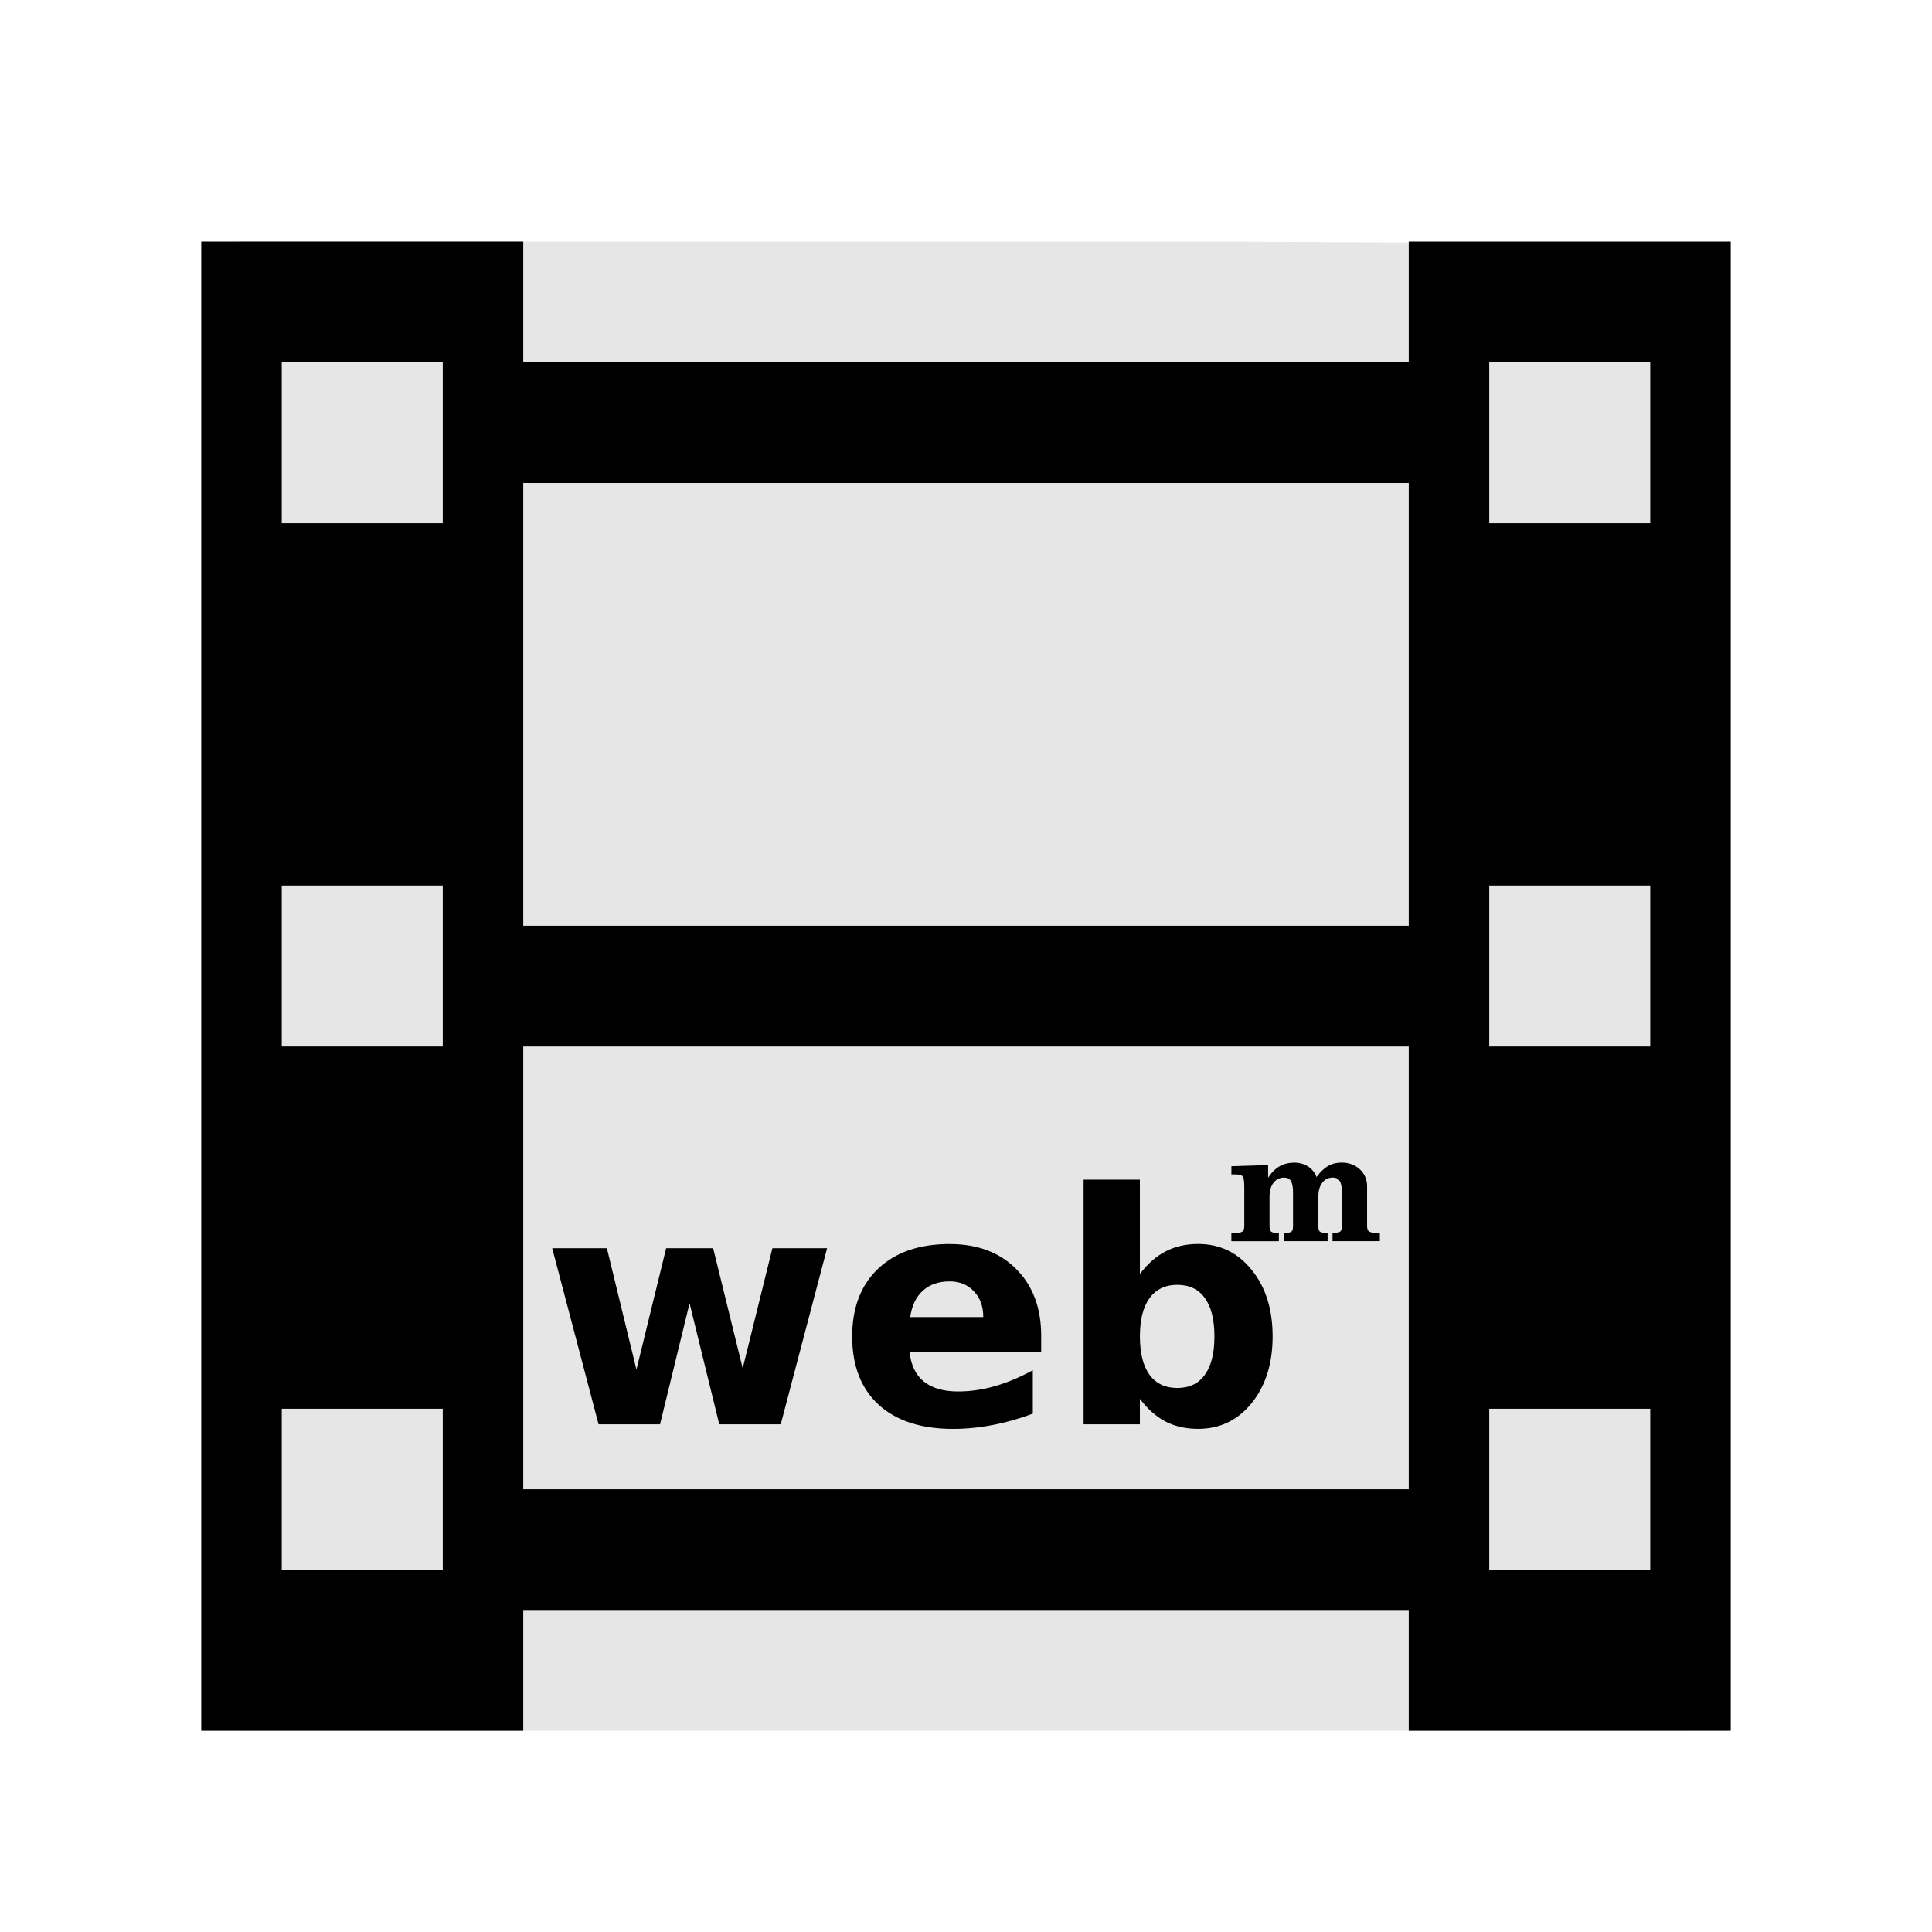
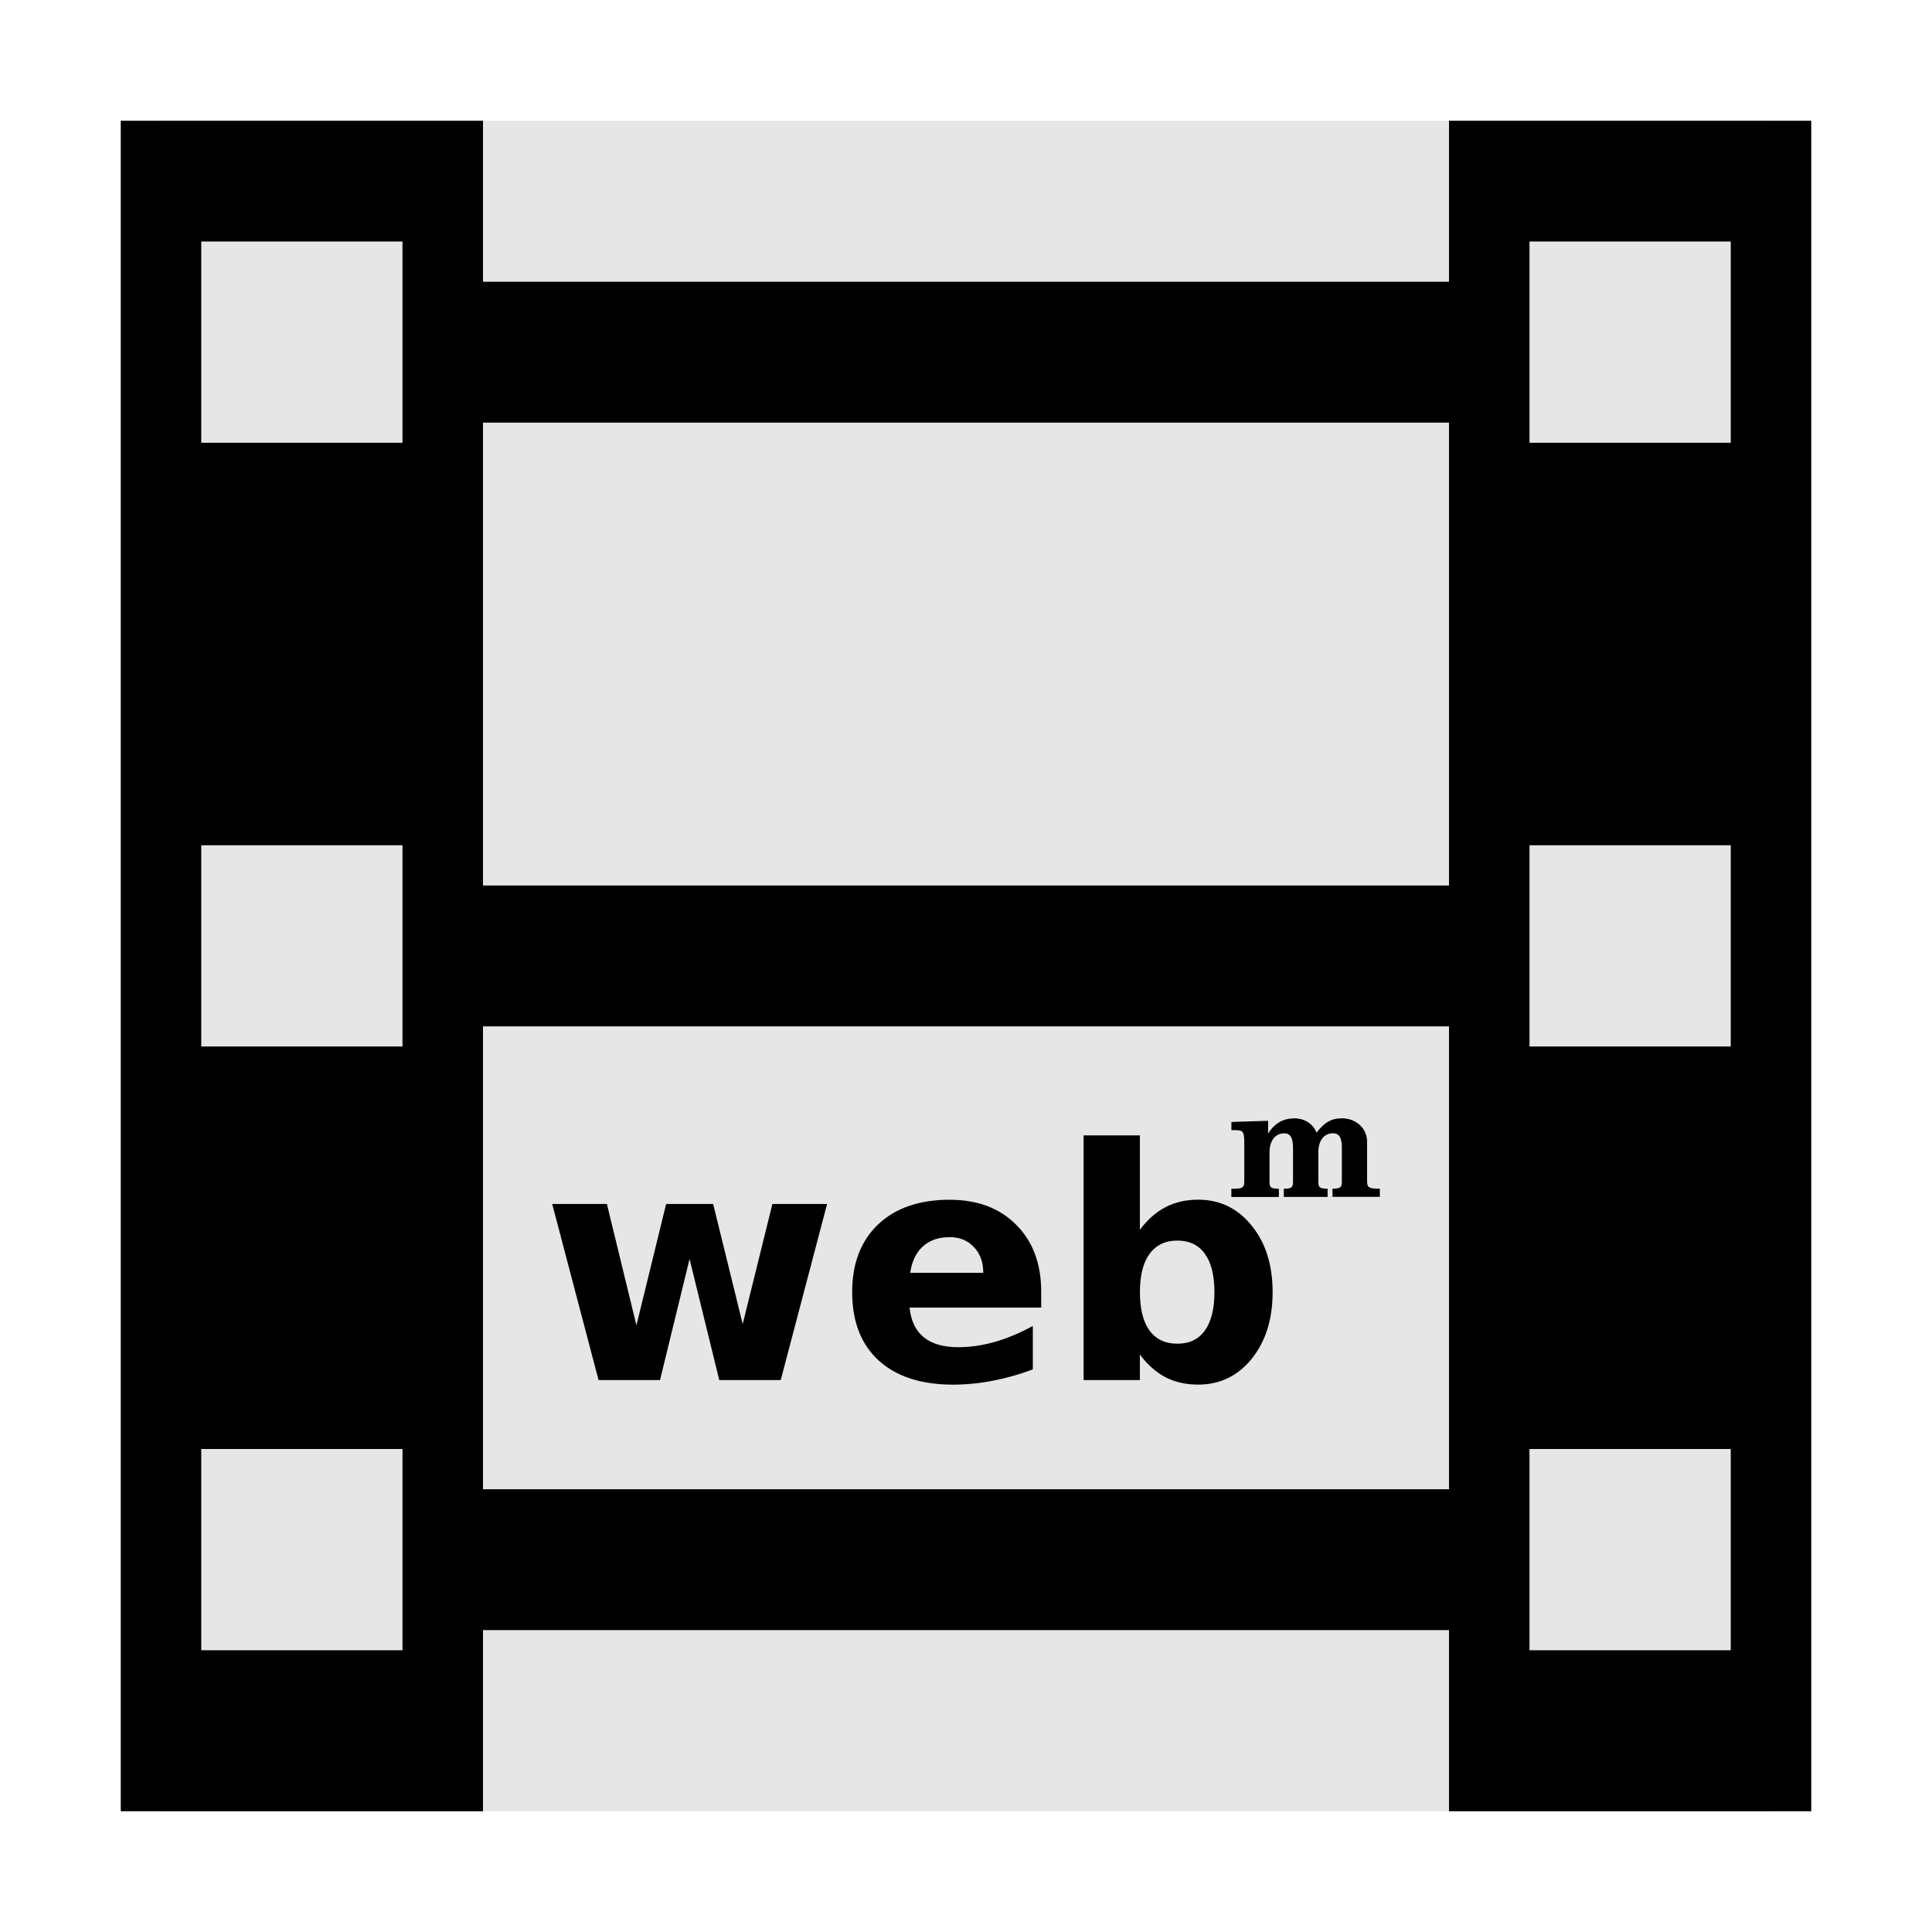
<svg xmlns="http://www.w3.org/2000/svg" width="48" version="1.1" height="48">
-   <path style="fill:#e6e6e6;stroke-width:1.052" id="path3756" d="m 5.919,6 v 37 h 36 l -.151,-36.937 -11.557,-.063 Z " />
  <g style="stroke:none">
-     <path style="fill-rule:evenodd;stroke-width:1.087" id="rect2988" d="m 5,6 v 37 h 8 v -3 h 22 v 3 h 8 v -37 h -8 v 3 h -22 v -3 h -8 z  m 2,3 h 4 v 4 h -4 v -4 z  m 30,0 h 4 v 4 h -4 v -4 z  m -24,3 h 22 v 11 h -22 v -11 z  m -6,10 h 4 v 4 h -4 v -4 z  m 30,0 h 4 v 4 h -4 v -4 z  m -24,4 h 22 v 11 h -22 v -11 z  m -6,9 h 4 v 4 h -4 v -4 z  m 30,0 h 4 v 4 h -4 v -4 z " />
-     <path style="line-height:125%;letter-spacing:0" id="path4686" d="m 32.145,28.887 c -0.268,0 -0.479,0.123 -0.639,0.375 v -0.316 l -.912,.029 v 0.203 h 0.062 c 0.244,0 0.258,0.021 0.258,0.377 v 0.707 0.184 c 0,0.164 -0.045,0.189 -0.301,0.189 h -0.02 v 0.203 h 1.18 v -0.203 c -0.204,-0.004 -0.232,-0.03 -0.232,-0.186 v -0.188 -0.535 c 0,-0.284 0.143,-0.469 0.363,-0.469 0.156,0 0.221,0.109 0.221,0.373 v 0.631 0.184 c 0,0.16 -0.029,0.185 -0.229,0.189 v 0.203 h 1.088 v -0.203 c -0.204,-0.004 -0.23,-0.03 -0.23,-0.186 v -0.188 -0.535 c 0,-0.284 0.139,-0.469 0.363,-0.469 0.152,0 0.221,0.107 0.221,0.355 v 0.648 0.188 c 0,0.156 -0.028,0.182 -0.232,0.186 v 0.203 h 1.176 v -0.203 h -0.016 c -0.256,0 -0.301,-0.03 -0.301,-0.186 v -0.188 -0.795 c 0,-0.328 -0.271,-0.58 -0.627,-0.58 -0.256,0 -0.441,0.103 -0.629,0.359 -0.084,-0.224 -0.296,-0.359 -0.564,-0.359 z  m -5.223,.422 v 6.078 h 1.398 v -0.633 c 0.193,0.255 0.406,0.444 0.641,0.566 0.234,0.12 0.504,0.18 0.809,0.18 0.539,0 0.982,-0.214 1.328,-0.641 0.346,-0.43 0.52,-0.982 0.52,-1.656 0,-0.674 -0.173,-1.225 -0.52,-1.652 -0.346,-0.43 -0.789,-0.645 -1.328,-0.645 -0.305,0 -0.574,0.061 -0.809,0.184 -0.234,0.12 -0.448,0.307 -0.641,0.562 v -2.344 h -1.398 z  m -3.324,1.598 c -0.755,0 -1.349,0.204 -1.781,0.613 -0.43,0.409 -0.645,0.97 -0.645,1.684 0,0.727 0.219,1.292 0.656,1.695 0.44,0.401 1.056,0.602 1.848,0.602 0.331,0 0.661,-0.033 0.992,-0.098 0.331,-0.062 0.661,-0.156 0.992,-0.281 v -1.078 c -0.326,0.177 -0.643,0.31 -0.953,0.398 -0.307,0.086 -0.608,0.129 -0.902,0.129 -0.365,0 -0.648,-0.082 -0.852,-0.246 -0.203,-0.164 -0.322,-0.41 -0.355,-0.738 h 3.27 v -0.398 c 0,-0.693 -0.207,-1.246 -0.621,-1.66 -0.411,-0.414 -0.961,-0.621 -1.648,-0.621 z  m -9.879,.105 l 1.152,4.375 h 1.527 l .734,-3.008 .738,3.008 h 1.527 l 1.152,-4.375 h -1.359 l -.738,2.984 -.734,-2.984 h -1.168 l -.738,3.016 -.734,-3.016 h -1.359 z  m 9.871,.824 c 0.25,0 0.452,0.082 0.605,0.246 0.156,0.161 0.234,0.375 0.234,0.641 h -1.816 c 0.042,-0.286 0.147,-0.505 0.316,-0.656 0.169,-0.154 0.389,-0.23 0.66,-0.23 z  m 5.66,.086 c 0.299,0 0.527,0.109 0.684,0.328 0.159,0.219 0.238,0.536 0.238,0.953 0,0.417 -0.079,0.734 -0.238,0.953 -0.156,0.219 -0.384,0.328 -0.684,0.328 -0.299,0 -0.53,-0.109 -0.691,-0.328 -0.159,-0.221 -0.238,-0.539 -0.238,-0.953 0,-0.414 0.079,-0.73 0.238,-0.949 0.161,-0.221 0.392,-0.332 0.691,-0.332 z " />
+     <g style="fill-rule:evenodd" id="g10">
+       <rect width="40" x="4" y="3" height="42" style="fill:#e6e6e6" id="rect867" />
+       <g id="g854">
+         <path id="rect2988" d="m 10.737,7 h 26.526 v 3.5 H 10.737 Z" />
+         <path id="rect2990" d="m 10.737,37 h 26.526 v 3.5 H 10.737 Z" />
+         <g id="g7">
+           <path id="path841" d="m 3,3 v 42 h 9 V 3 Z m 2,3 h 5 v 5 H 5 Z m 0,15 h 5 v 5 H 5 Z m 0,15 h 5 v 5 H 5 Z" />
+           <path id="path833" d="m 36,3 v 42 h 9 V 3 Z m 2,3 h 5 v 5 h -5 z m 0,15 h 5 v 5 h -5 z m 0,15 h 5 v 5 h -5 z" />
+         </g>
+         <path id="path4511" d="m 10.737,22 h 26.526 v 3.5 H 10.737 Z" />
+       </g>
+     </g>
+     <path id="path4686" d="m 32.145,27.787 c -0.268,0 -0.479,0.123 -0.639,0.375 v -0.316 l -.912,.029 v 0.203 h 0.062 c 0.244,0 0.258,0.021 0.258,0.377 v 0.707 0.184 c 0,0.164 -0.045,0.189 -0.301,0.189 h -0.02 v 0.203 h 1.18 v -0.203 c -0.204,-0.004 -0.232,-0.03 -0.232,-0.186 v -0.188 -0.535 c 0,-0.284 0.143,-0.469 0.363,-0.469 0.156,0 0.221,0.109 0.221,0.373 v 0.631 0.184 c 0,0.16 -0.029,0.185 -0.229,0.189 v 0.203 h 1.088 v -0.203 c -0.204,-0.004 -0.23,-0.03 -0.23,-0.186 v -0.188 -0.535 c 0,-0.284 0.139,-0.469 0.363,-0.469 0.152,0 0.221,0.107 0.221,0.355 v 0.648 0.188 c 0,0.156 -0.028,0.182 -0.232,0.186 v 0.203 h 1.176 v -0.203 h -0.016 c -0.256,0 -0.301,-0.03 -0.301,-0.186 v -0.188 -0.795 c 0,-0.328 -0.271,-0.58 -0.627,-0.58 -0.256,0 -0.441,0.103 -0.629,0.359 -0.084,-0.224 -0.296,-0.359 -0.564,-0.359 z  m -5.223,.422 v 6.078 h 1.398 v -0.633 c 0.193,0.255 0.406,0.444 0.641,0.566 0.234,0.12 0.504,0.18 0.809,0.18 0.539,0 0.982,-0.214 1.328,-0.641 0.346,-0.43 0.52,-0.982 0.52,-1.656 0,-0.674 -0.173,-1.225 -0.52,-1.652 -0.346,-0.43 -0.789,-0.645 -1.328,-0.645 -0.305,0 -0.574,0.061 -0.809,0.184 -0.234,0.12 -0.448,0.307 -0.641,0.562 v -2.344 z  m -3.324,1.598 c -0.755,0 -1.349,0.204 -1.781,0.613 -0.43,0.409 -0.645,0.97 -0.645,1.684 0,0.727 0.219,1.292 0.656,1.695 0.44,0.401 1.056,0.602 1.848,0.602 0.331,0 0.661,-0.033 0.992,-0.098 0.331,-0.062 0.661,-0.156 0.992,-0.281 v -1.078 c -0.326,0.177 -0.643,0.31 -0.953,0.398 -0.307,0.086 -0.608,0.129 -0.902,0.129 -0.365,0 -0.648,-0.082 -0.852,-0.246 -0.203,-0.164 -0.322,-0.41 -0.355,-0.738 h 3.27 v -0.398 c 0,-0.693 -0.207,-1.246 -0.621,-1.66 -0.411,-0.414 -0.961,-0.621 -1.648,-0.621 z  m -9.879,.105 1.152,4.375 h 1.527 l .734,-3.008 .738,3.008 h 1.527 l 1.152,-4.375 h -1.359 l -.738,2.984 -.734,-2.984 h -1.168 l -.738,3.016 -.734,-3.016 h -1.359 z  m 9.871,.824 c 0.25,0 0.452,0.082 0.605,0.246 0.156,0.161 0.234,0.375 0.234,0.641 h -1.816 c 0.042,-0.286 0.147,-0.505 0.316,-0.656 0.169,-0.154 0.389,-0.23 0.66,-0.23 z  m 5.66,.086 c 0.299,0 0.527,0.109 0.684,0.328 0.159,0.219 0.238,0.536 0.238,0.953 0,0.417 -0.079,0.734 -0.238,0.953 -0.156,0.219 -0.384,0.328 -0.684,0.328 -0.299,0 -0.53,-0.109 -0.691,-0.328 -0.159,-0.221 -0.238,-0.539 -0.238,-0.953 0,-0.414 0.079,-0.73 0.238,-0.949 0.161,-0.221 0.392,-0.332 0.691,-0.332 z " />
  </g>
</svg>
